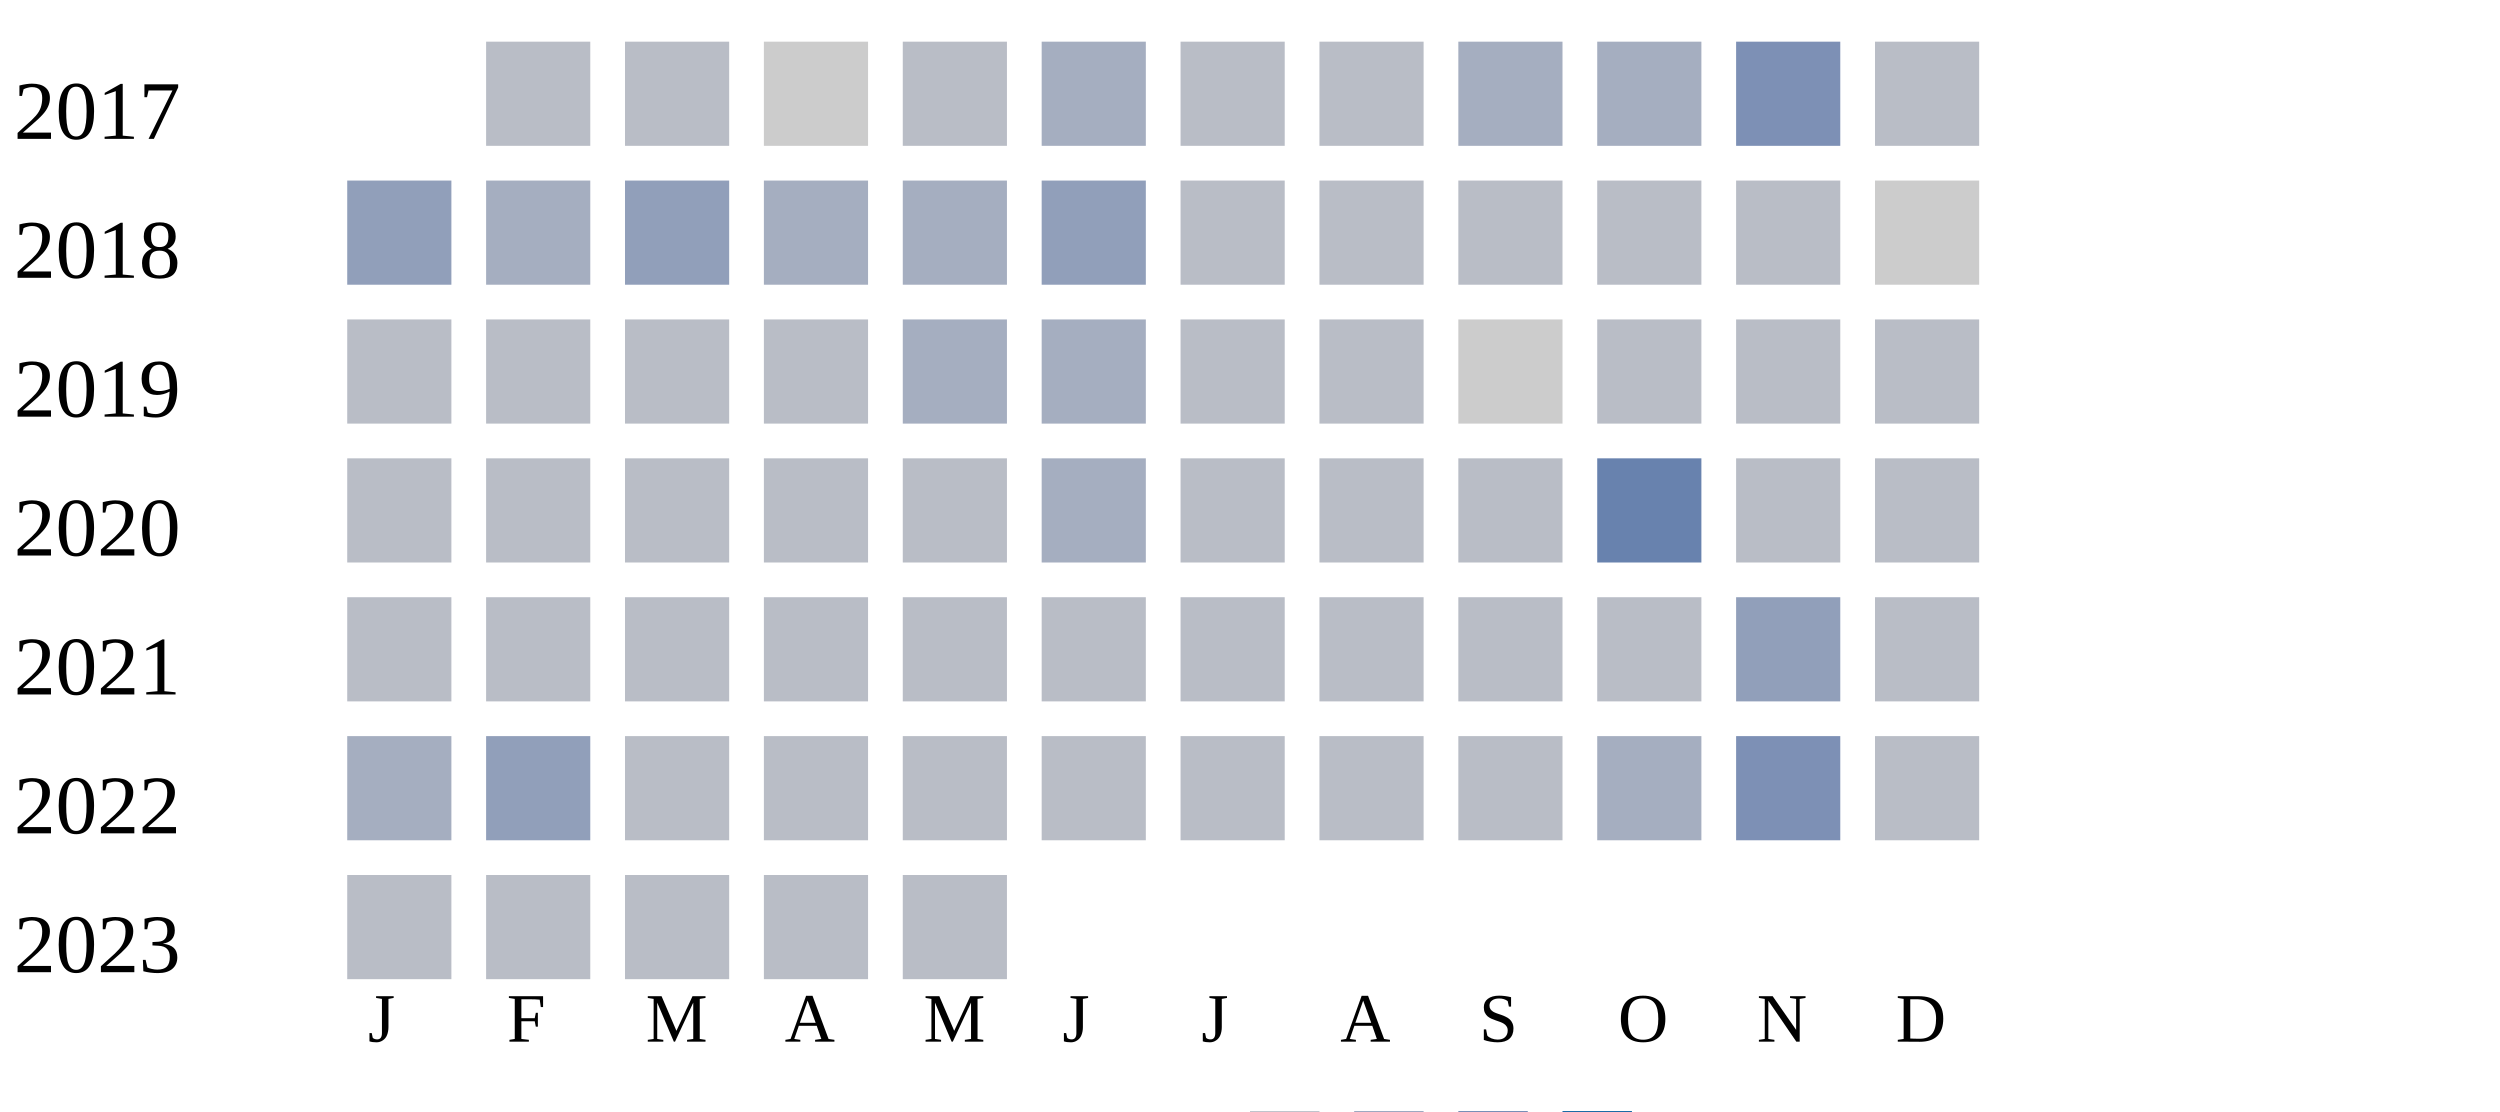
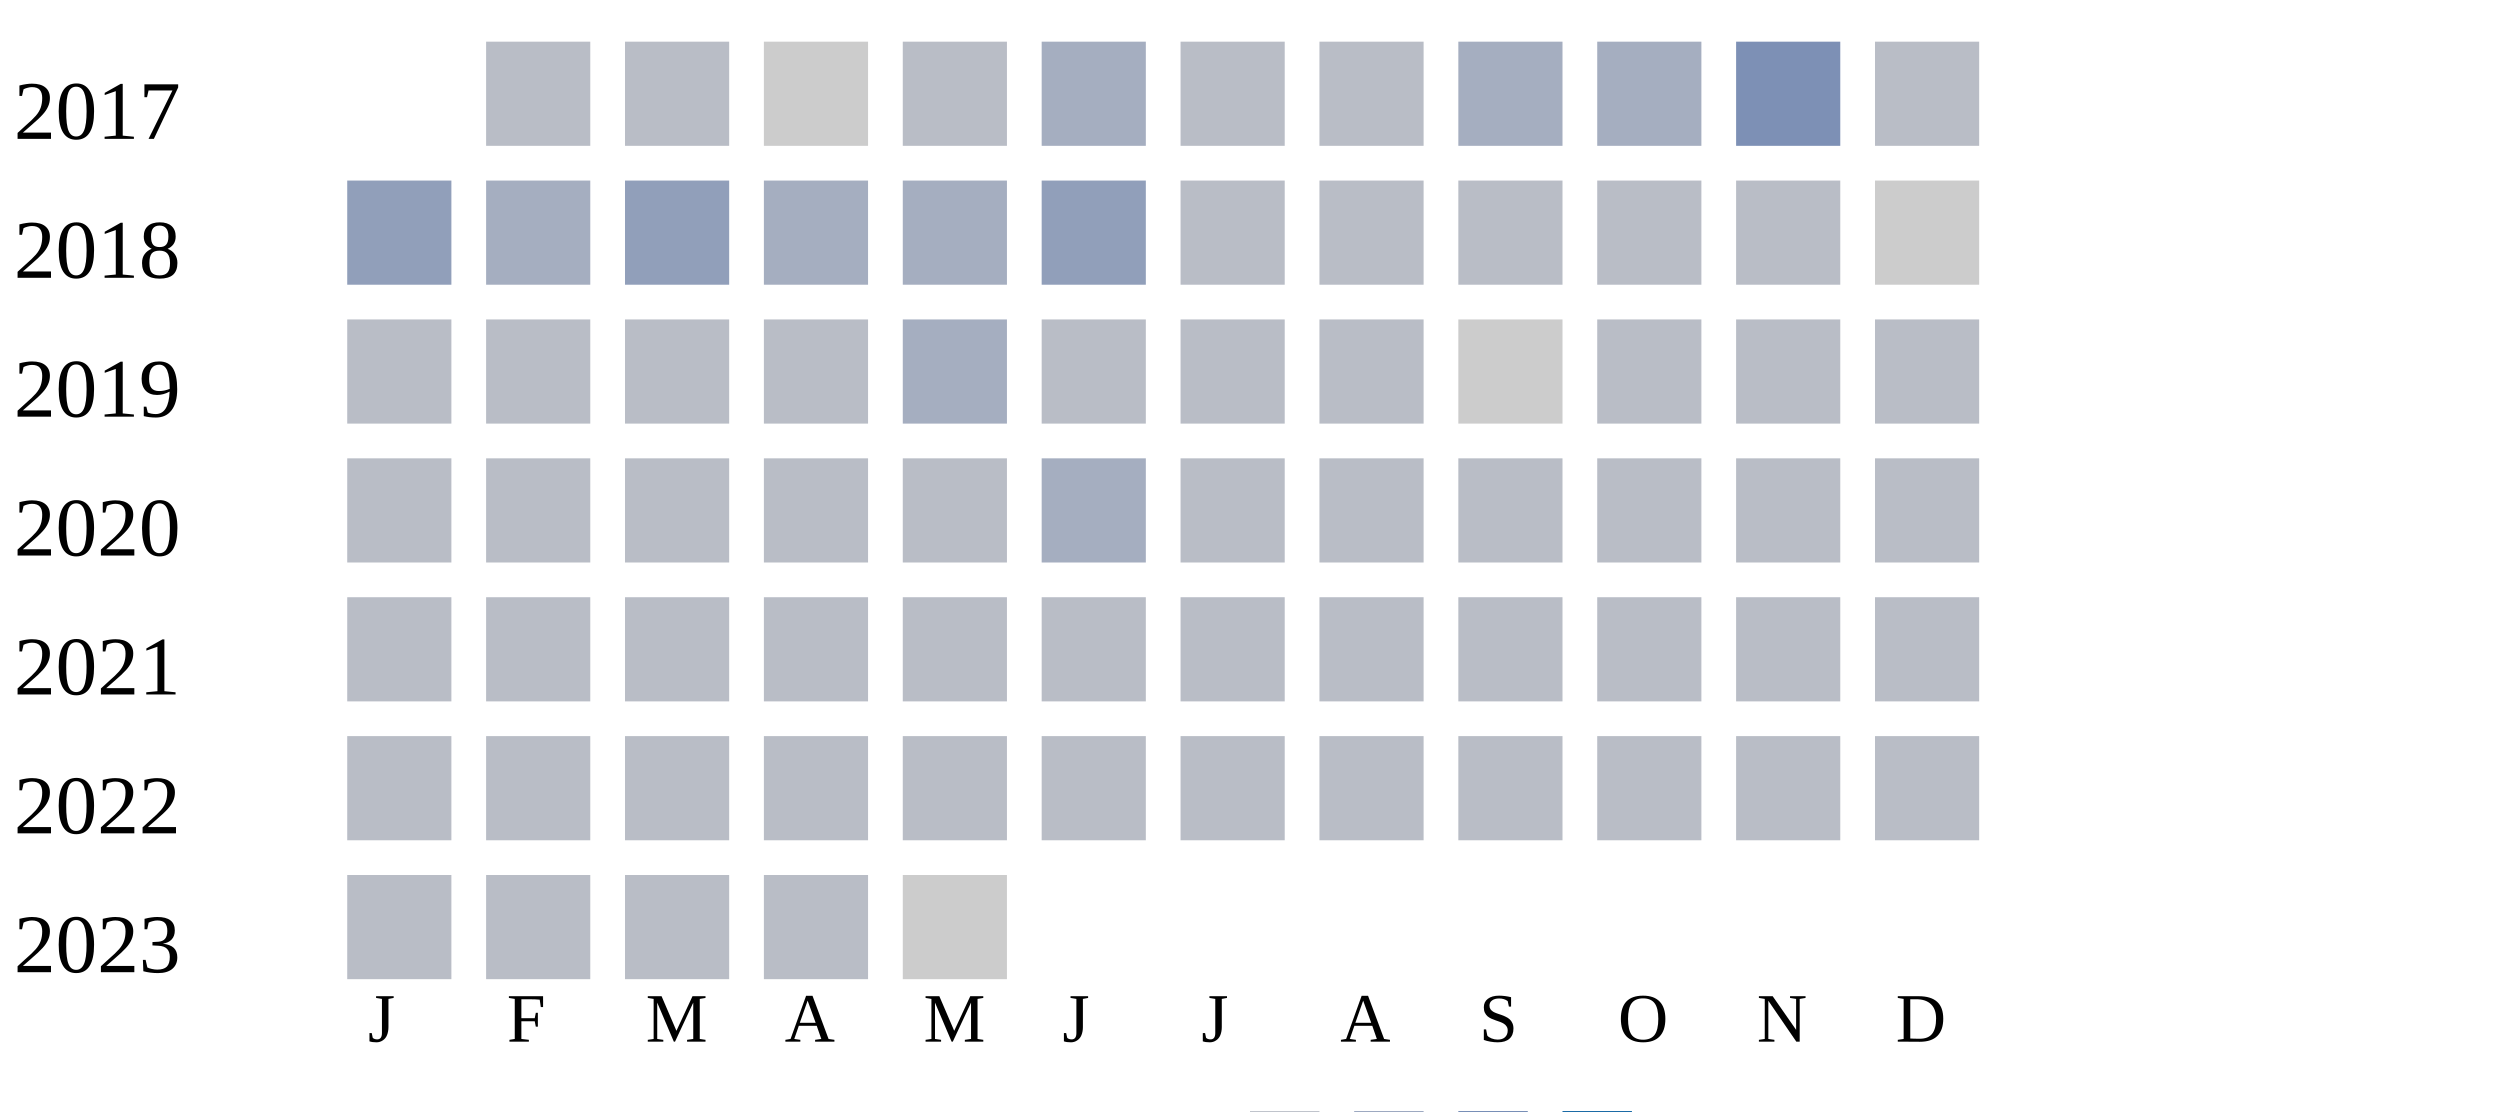
<svg xmlns="http://www.w3.org/2000/svg" width="360" height="160">
  <g transform="translate(0 0)">
    <text x="2" y="20">2017</text>
    <rect x="70" y="6" width="15" height="15" fill="#b9bdc6" />
    <rect x="90" y="6" width="15" height="15" fill="#b9bdc6" />
    <rect x="110" y="6" width="15" height="15" fill="#cccccc" />
    <rect x="130" y="6" width="15" height="15" fill="#b9bdc6" />
    <rect x="150" y="6" width="15" height="15" fill="#a5aec0" />
    <rect x="170" y="6" width="15" height="15" fill="#b9bdc6" />
    <rect x="190" y="6" width="15" height="15" fill="#b9bdc6" />
    <rect x="210" y="6" width="15" height="15" fill="#a5aec0" />
    <rect x="230" y="6" width="15" height="15" fill="#a5aec0" />
    <rect x="250" y="6" width="15" height="15" fill="#7d90b5" />
    <rect x="270" y="6" width="15" height="15" fill="#b9bdc6" />
  </g>
  <g transform="translate(0 20)">
    <text x="2" y="20">2018</text>
    <rect x="50" y="6" width="15" height="15" fill="#919fba" />
    <rect x="70" y="6" width="15" height="15" fill="#a5aec0" />
    <rect x="90" y="6" width="15" height="15" fill="#919fba" />
    <rect x="110" y="6" width="15" height="15" fill="#a5aec0" />
    <rect x="130" y="6" width="15" height="15" fill="#a5aec0" />
    <rect x="150" y="6" width="15" height="15" fill="#919fba" />
    <rect x="170" y="6" width="15" height="15" fill="#b9bdc6" />
    <rect x="190" y="6" width="15" height="15" fill="#b9bdc6" />
    <rect x="210" y="6" width="15" height="15" fill="#b9bdc6" />
    <rect x="230" y="6" width="15" height="15" fill="#b9bdc6" />
    <rect x="250" y="6" width="15" height="15" fill="#b9bdc6" />
    <rect x="270" y="6" width="15" height="15" fill="#cccccc" />
  </g>
  <g transform="translate(0 40)">
    <text x="2" y="20">2019</text>
    <rect x="50" y="6" width="15" height="15" fill="#b9bdc6" />
    <rect x="70" y="6" width="15" height="15" fill="#b9bdc6" />
    <rect x="90" y="6" width="15" height="15" fill="#b9bdc6" />
    <rect x="110" y="6" width="15" height="15" fill="#b9bdc6" />
    <rect x="130" y="6" width="15" height="15" fill="#a5aec0" />
-     <rect x="150" y="6" width="15" height="15" fill="#a5aec0" />
+     <rect x="150" y="6" width="15" height="15" fill="#b9bdc6" />
    <rect x="170" y="6" width="15" height="15" fill="#b9bdc6" />
    <rect x="190" y="6" width="15" height="15" fill="#b9bdc6" />
    <rect x="210" y="6" width="15" height="15" fill="#cccccc" />
    <rect x="230" y="6" width="15" height="15" fill="#b9bdc6" />
    <rect x="250" y="6" width="15" height="15" fill="#b9bdc6" />
    <rect x="270" y="6" width="15" height="15" fill="#b9bdc6" />
  </g>
  <g transform="translate(0 60)">
    <text x="2" y="20">2020</text>
    <rect x="50" y="6" width="15" height="15" fill="#b9bdc6" />
    <rect x="70" y="6" width="15" height="15" fill="#b9bdc6" />
    <rect x="90" y="6" width="15" height="15" fill="#b9bdc6" />
    <rect x="110" y="6" width="15" height="15" fill="#b9bdc6" />
    <rect x="130" y="6" width="15" height="15" fill="#b9bdc6" />
    <rect x="150" y="6" width="15" height="15" fill="#a5aec0" />
    <rect x="170" y="6" width="15" height="15" fill="#b9bdc6" />
    <rect x="190" y="6" width="15" height="15" fill="#b9bdc6" />
    <rect x="210" y="6" width="15" height="15" fill="#b9bdc6" />
-     <rect x="230" y="6" width="15" height="15" fill="#6882ae" />
+     <rect x="230" y="6" width="15" height="15" fill="#b9bdc6" />
    <rect x="250" y="6" width="15" height="15" fill="#b9bdc6" />
    <rect x="270" y="6" width="15" height="15" fill="#b9bdc6" />
  </g>
  <g transform="translate(0 80)">
    <text x="2" y="20">2021</text>
    <rect x="50" y="6" width="15" height="15" fill="#b9bdc6" />
    <rect x="70" y="6" width="15" height="15" fill="#b9bdc6" />
    <rect x="90" y="6" width="15" height="15" fill="#b9bdc6" />
    <rect x="110" y="6" width="15" height="15" fill="#b9bdc6" />
    <rect x="130" y="6" width="15" height="15" fill="#b9bdc6" />
    <rect x="150" y="6" width="15" height="15" fill="#b9bdc6" />
    <rect x="170" y="6" width="15" height="15" fill="#b9bdc6" />
    <rect x="190" y="6" width="15" height="15" fill="#b9bdc6" />
    <rect x="210" y="6" width="15" height="15" fill="#b9bdc6" />
    <rect x="230" y="6" width="15" height="15" fill="#b9bdc6" />
-     <rect x="250" y="6" width="15" height="15" fill="#919fba" />
+     <rect x="250" y="6" width="15" height="15" fill="#b9bdc6" />
    <rect x="270" y="6" width="15" height="15" fill="#b9bdc6" />
  </g>
  <g transform="translate(0 100)">
    <text x="2" y="20">2022</text>
-     <rect x="50" y="6" width="15" height="15" fill="#a5aec0" />
-     <rect x="70" y="6" width="15" height="15" fill="#919fba" />
+     <rect x="50" y="6" width="15" height="15" fill="#b9bdc6" />
+     <rect x="70" y="6" width="15" height="15" fill="#b9bdc6" />
    <rect x="90" y="6" width="15" height="15" fill="#b9bdc6" />
    <rect x="110" y="6" width="15" height="15" fill="#b9bdc6" />
    <rect x="130" y="6" width="15" height="15" fill="#b9bdc6" />
    <rect x="150" y="6" width="15" height="15" fill="#b9bdc6" />
    <rect x="170" y="6" width="15" height="15" fill="#b9bdc6" />
    <rect x="190" y="6" width="15" height="15" fill="#b9bdc6" />
    <rect x="210" y="6" width="15" height="15" fill="#b9bdc6" />
-     <rect x="230" y="6" width="15" height="15" fill="#a5aec0" />
-     <rect x="250" y="6" width="15" height="15" fill="#7d90b5" />
+     <rect x="230" y="6" width="15" height="15" fill="#b9bdc6" />
+     <rect x="250" y="6" width="15" height="15" fill="#b9bdc6" />
    <rect x="270" y="6" width="15" height="15" fill="#b9bdc6" />
  </g>
  <g transform="translate(0 120)">
    <text x="2" y="20">2023</text>
    <rect x="50" y="6" width="15" height="15" fill="#b9bdc6" />
    <rect x="70" y="6" width="15" height="15" fill="#b9bdc6" />
    <rect x="90" y="6" width="15" height="15" fill="#b9bdc6" />
    <rect x="110" y="6" width="15" height="15" fill="#b9bdc6" />
-     <rect x="130" y="6" width="15" height="15" fill="#b9bdc6" />
+     <rect x="130" y="6" width="15" height="15" fill="#cccccc" />
  </g>
  <text style="font-size: 10px; text-align: center" x="53" y="150">J</text>
  <text style="font-size: 10px; text-align: center" x="73" y="150">F</text>
  <text style="font-size: 10px; text-align: center" x="93" y="150">M</text>
  <text style="font-size: 10px; text-align: center" x="113" y="150">A</text>
  <text style="font-size: 10px; text-align: center" x="133" y="150">M</text>
  <text style="font-size: 10px; text-align: center" x="153" y="150">J</text>
  <text style="font-size: 10px; text-align: center" x="173" y="150">J</text>
  <text style="font-size: 10px; text-align: center" x="193" y="150">A</text>
  <text style="font-size: 10px; text-align: center" x="213" y="150">S</text>
  <text style="font-size: 10px; text-align: center" x="233" y="150">O</text>
  <text style="font-size: 10px; text-align: center" x="253" y="150">N</text>
  <text style="font-size: 10px; text-align: center" x="273" y="150">D</text>
  <text style="font-size: 10px;" x="155" y="169">Less</text>
  <rect fill="#b9bdc6" width="10" height="10" x="180" y="160" />
  <rect fill="#919fba" width="10" height="10" x="195" y="160" />
  <rect fill="#6882ae" width="10" height="10" x="210" y="160" />
  <rect fill="#005a9c" width="10" height="10" x="225" y="160" />
  <text x="240" y="169" style="font-size: 10px;">More</text>
</svg>
